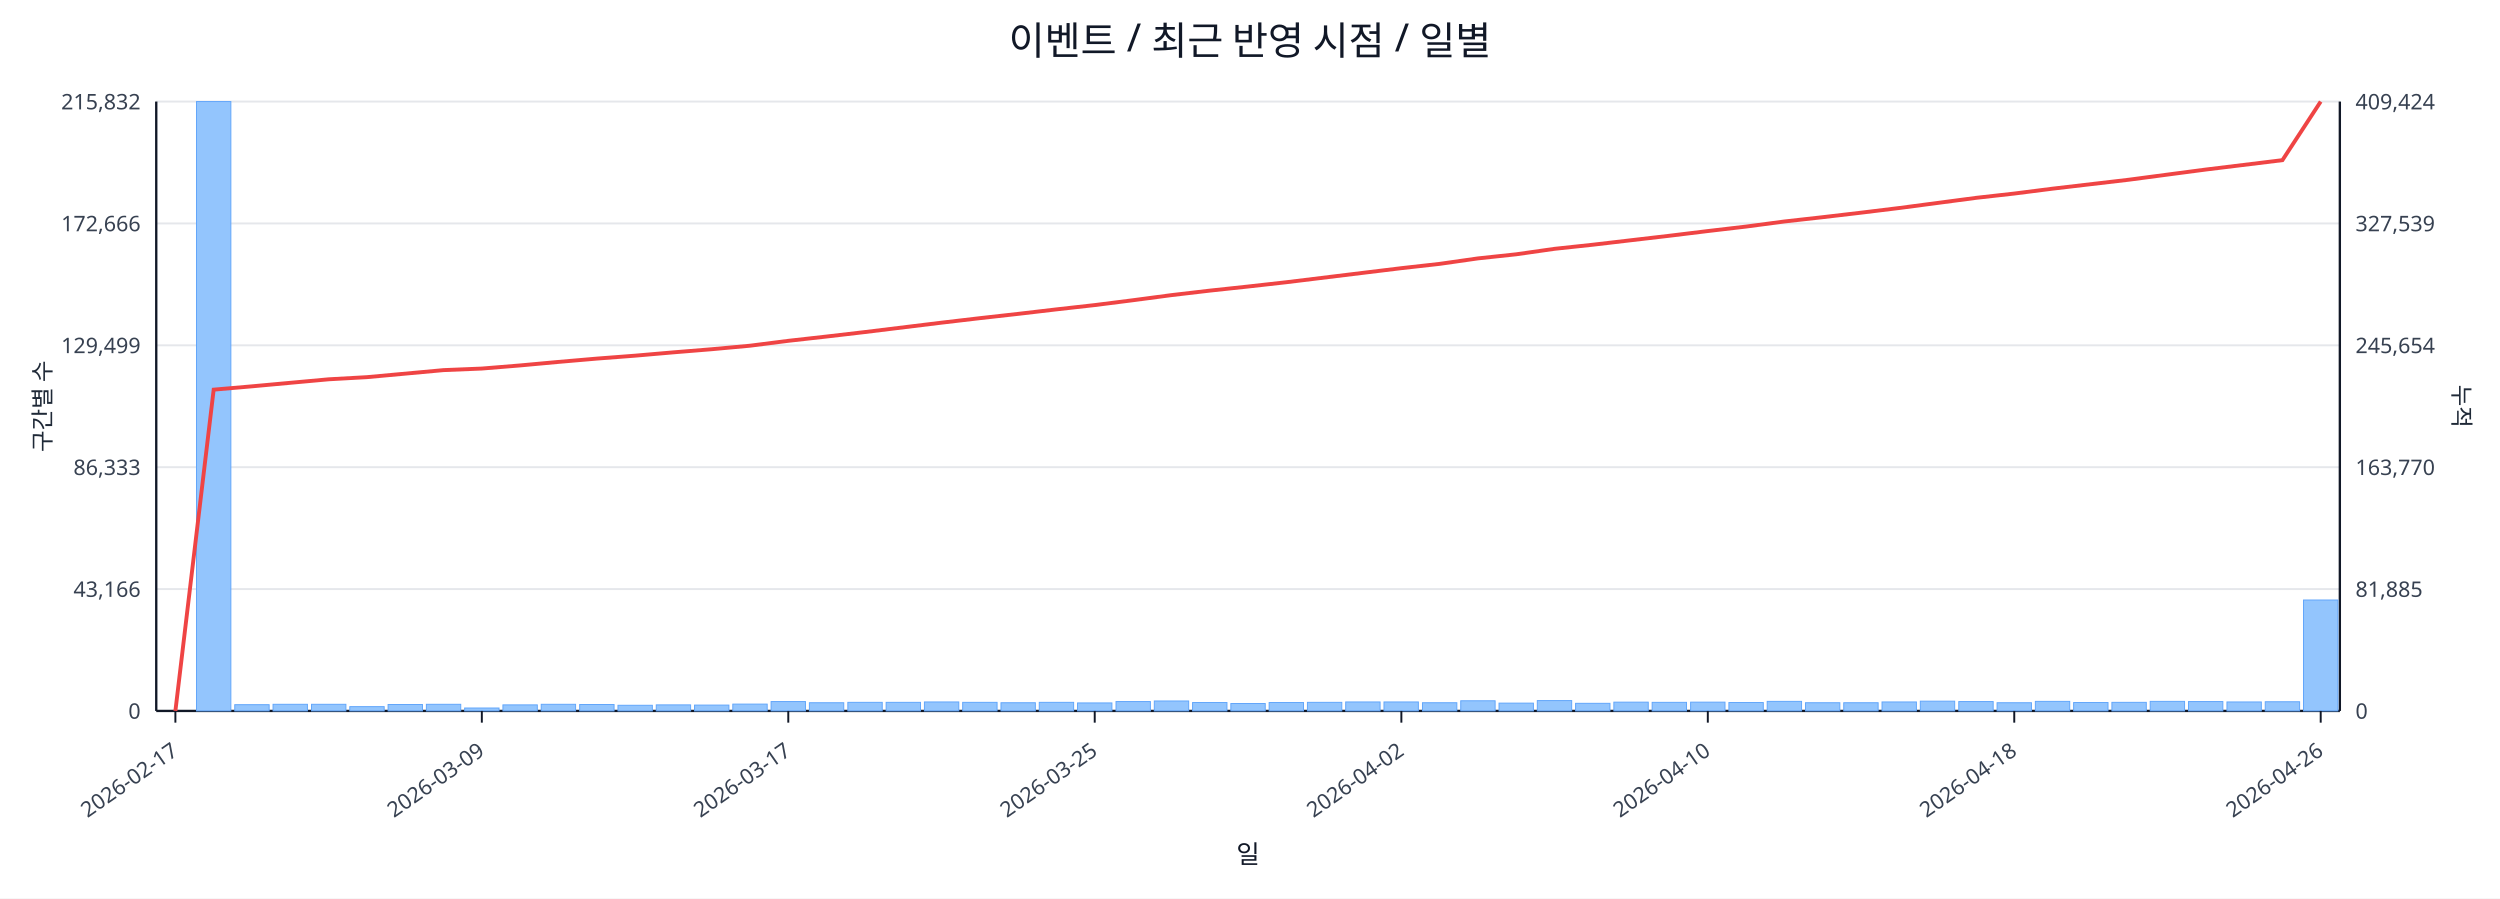
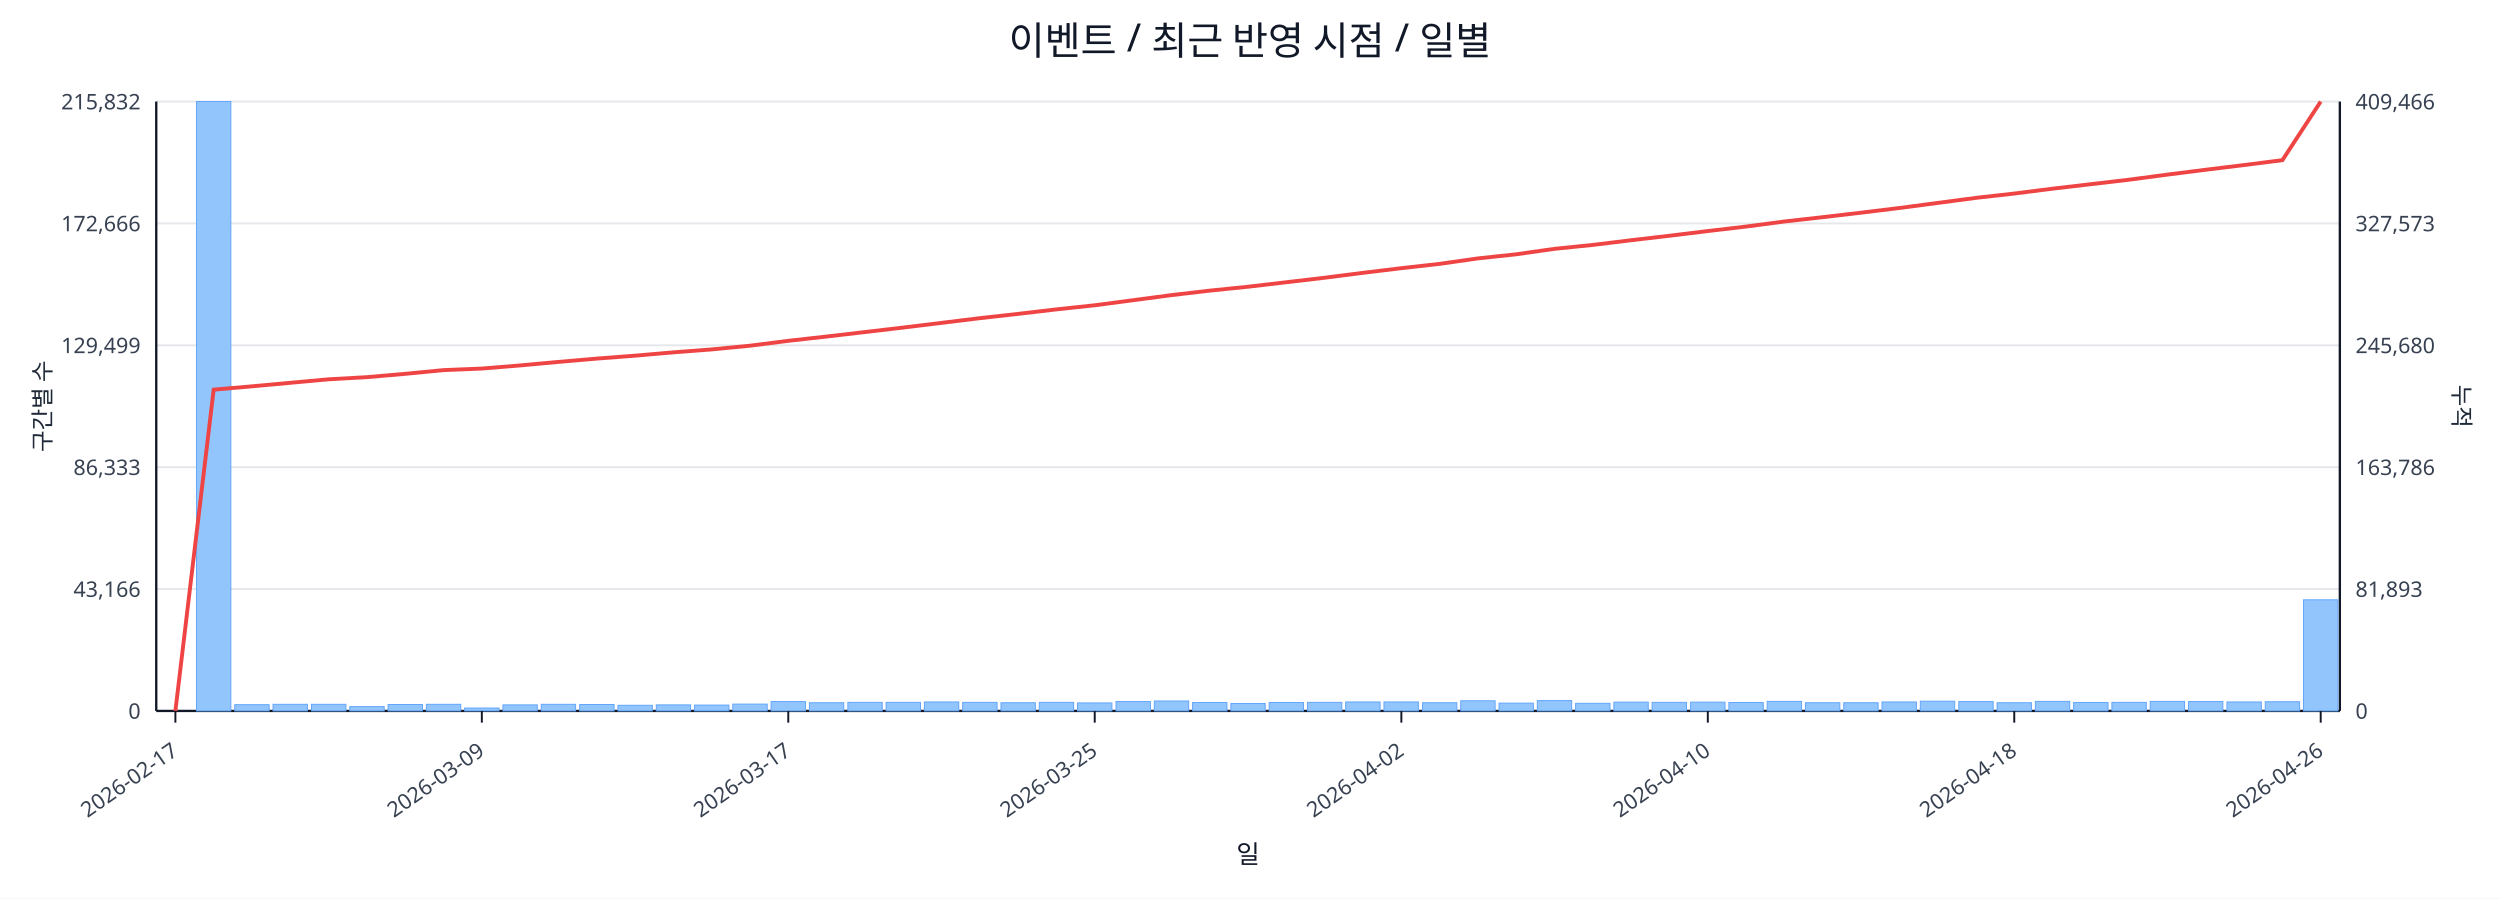
<svg xmlns="http://www.w3.org/2000/svg" width="1280" height="460" viewBox="0 0 1280 460">
  <rect x="0" y="0" width="100%" height="100%" fill="#ffffff" />
  <text x="640.0" y="28" font-size="20" text-anchor="middle" font-family="sans-serif" fill="#111827">이벤트 / 최근 반영 시점 / 일별</text>
  <line x1="80.0" y1="52.0" x2="1198.0" y2="52.0" stroke="#e5e7eb" stroke-width="1" />
  <text x="72.0" y="56.0" font-size="11" text-anchor="end" font-family="sans-serif" fill="#374151">215,832</text>
-   <text x="1206.0" y="56.0" font-size="11" text-anchor="start" font-family="sans-serif" fill="#374151">409,424</text>
+   <text x="1206.0" y="56.0" font-size="11" text-anchor="start" font-family="sans-serif" fill="#374151">409,466</text>
  <line x1="80.0" y1="114.4" x2="1198.0" y2="114.4" stroke="#e5e7eb" stroke-width="1" />
  <text x="72.0" y="118.4" font-size="11" text-anchor="end" font-family="sans-serif" fill="#374151">172,666</text>
-   <text x="1206.0" y="118.4" font-size="11" text-anchor="start" font-family="sans-serif" fill="#374151">327,539</text>
+   <text x="1206.0" y="118.4" font-size="11" text-anchor="start" font-family="sans-serif" fill="#374151">327,573</text>
  <line x1="80.0" y1="176.8" x2="1198.0" y2="176.8" stroke="#e5e7eb" stroke-width="1" />
  <text x="72.0" y="180.8" font-size="11" text-anchor="end" font-family="sans-serif" fill="#374151">129,499</text>
-   <text x="1206.0" y="180.8" font-size="11" text-anchor="start" font-family="sans-serif" fill="#374151">245,654</text>
+   <text x="1206.0" y="180.8" font-size="11" text-anchor="start" font-family="sans-serif" fill="#374151">245,680</text>
  <line x1="80.0" y1="239.2" x2="1198.0" y2="239.2" stroke="#e5e7eb" stroke-width="1" />
  <text x="72.0" y="243.2" font-size="11" text-anchor="end" font-family="sans-serif" fill="#374151">86,333</text>
-   <text x="1206.0" y="243.2" font-size="11" text-anchor="start" font-family="sans-serif" fill="#374151">163,770</text>
+   <text x="1206.0" y="243.2" font-size="11" text-anchor="start" font-family="sans-serif" fill="#374151">163,786</text>
  <line x1="80.0" y1="301.6" x2="1198.0" y2="301.6" stroke="#e5e7eb" stroke-width="1" />
  <text x="72.0" y="305.6" font-size="11" text-anchor="end" font-family="sans-serif" fill="#374151">43,166</text>
-   <text x="1206.0" y="305.6" font-size="11" text-anchor="start" font-family="sans-serif" fill="#374151">81,885</text>
+   <text x="1206.0" y="305.6" font-size="11" text-anchor="start" font-family="sans-serif" fill="#374151">81,893</text>
  <line x1="80.0" y1="364.0" x2="1198.0" y2="364.0" stroke="#e5e7eb" stroke-width="1" />
  <text x="72.0" y="368.0" font-size="11" text-anchor="end" font-family="sans-serif" fill="#374151">0</text>
  <text x="1206.0" y="368.0" font-size="11" text-anchor="start" font-family="sans-serif" fill="#374151">0</text>
  <line x1="80.0" y1="364.0" x2="1198.0" y2="364.0" stroke="#111827" stroke-width="1.2" />
  <line x1="80.0" y1="52.0" x2="80.0" y2="364.0" stroke="#111827" stroke-width="1.2" />
  <line x1="1198.0" y1="52.0" x2="1198.0" y2="364.0" stroke="#111827" stroke-width="1.2" />
  <rect x="81.0" y="364.0" width="17.6" height="0.0" fill="#93c5fd" stroke="#60a5fa" stroke-width="0.5" />
  <rect x="100.6" y="52.0" width="17.6" height="312.0" fill="#93c5fd" stroke="#60a5fa" stroke-width="0.5" />
  <rect x="120.2" y="360.8" width="17.6" height="3.2" fill="#93c5fd" stroke="#60a5fa" stroke-width="0.5" />
  <rect x="139.8" y="360.6" width="17.6" height="3.4" fill="#93c5fd" stroke="#60a5fa" stroke-width="0.5" />
  <rect x="159.5" y="360.6" width="17.6" height="3.4" fill="#93c5fd" stroke="#60a5fa" stroke-width="0.5" />
  <rect x="179.1" y="361.8" width="17.6" height="2.2" fill="#93c5fd" stroke="#60a5fa" stroke-width="0.5" />
  <rect x="198.7" y="360.7" width="17.6" height="3.3" fill="#93c5fd" stroke="#60a5fa" stroke-width="0.5" />
  <rect x="218.3" y="360.6" width="17.6" height="3.4" fill="#93c5fd" stroke="#60a5fa" stroke-width="0.5" />
  <rect x="237.9" y="362.5" width="17.6" height="1.5" fill="#93c5fd" stroke="#60a5fa" stroke-width="0.5" />
  <rect x="257.5" y="360.9" width="17.6" height="3.1" fill="#93c5fd" stroke="#60a5fa" stroke-width="0.5" />
  <rect x="277.1" y="360.6" width="17.6" height="3.4" fill="#93c5fd" stroke="#60a5fa" stroke-width="0.5" />
  <rect x="296.8" y="360.7" width="17.6" height="3.3" fill="#93c5fd" stroke="#60a5fa" stroke-width="0.5" />
  <rect x="316.4" y="361.1" width="17.6" height="2.9" fill="#93c5fd" stroke="#60a5fa" stroke-width="0.5" />
  <rect x="336.0" y="360.9" width="17.6" height="3.1" fill="#93c5fd" stroke="#60a5fa" stroke-width="0.5" />
  <rect x="355.6" y="361.0" width="17.6" height="3.0" fill="#93c5fd" stroke="#60a5fa" stroke-width="0.5" />
  <rect x="375.2" y="360.5" width="17.6" height="3.5" fill="#93c5fd" stroke="#60a5fa" stroke-width="0.5" />
  <rect x="394.8" y="359.2" width="17.6" height="4.8" fill="#93c5fd" stroke="#60a5fa" stroke-width="0.5" />
  <rect x="414.4" y="359.8" width="17.6" height="4.2" fill="#93c5fd" stroke="#60a5fa" stroke-width="0.5" />
  <rect x="434.1" y="359.6" width="17.6" height="4.4" fill="#93c5fd" stroke="#60a5fa" stroke-width="0.5" />
  <rect x="453.7" y="359.6" width="17.6" height="4.4" fill="#93c5fd" stroke="#60a5fa" stroke-width="0.5" />
  <rect x="473.3" y="359.4" width="17.6" height="4.6" fill="#93c5fd" stroke="#60a5fa" stroke-width="0.5" />
  <rect x="492.9" y="359.6" width="17.6" height="4.4" fill="#93c5fd" stroke="#60a5fa" stroke-width="0.5" />
  <rect x="512.5" y="359.8" width="17.6" height="4.2" fill="#93c5fd" stroke="#60a5fa" stroke-width="0.5" />
  <rect x="532.1" y="359.6" width="17.6" height="4.4" fill="#93c5fd" stroke="#60a5fa" stroke-width="0.5" />
  <rect x="551.7" y="359.9" width="17.6" height="4.1" fill="#93c5fd" stroke="#60a5fa" stroke-width="0.5" />
  <rect x="571.4" y="359.2" width="17.6" height="4.8" fill="#93c5fd" stroke="#60a5fa" stroke-width="0.5" />
  <rect x="591.0" y="358.9" width="17.6" height="5.1" fill="#93c5fd" stroke="#60a5fa" stroke-width="0.5" />
  <rect x="610.6" y="359.7" width="17.6" height="4.3" fill="#93c5fd" stroke="#60a5fa" stroke-width="0.5" />
  <rect x="630.2" y="360.2" width="17.6" height="3.8" fill="#93c5fd" stroke="#60a5fa" stroke-width="0.5" />
  <rect x="649.8" y="359.7" width="17.6" height="4.3" fill="#93c5fd" stroke="#60a5fa" stroke-width="0.5" />
  <rect x="669.4" y="359.6" width="17.6" height="4.4" fill="#93c5fd" stroke="#60a5fa" stroke-width="0.5" />
  <rect x="689.0" y="359.4" width="17.6" height="4.6" fill="#93c5fd" stroke="#60a5fa" stroke-width="0.5" />
  <rect x="708.6" y="359.4" width="17.6" height="4.6" fill="#93c5fd" stroke="#60a5fa" stroke-width="0.5" />
  <rect x="728.3" y="359.8" width="17.6" height="4.2" fill="#93c5fd" stroke="#60a5fa" stroke-width="0.5" />
  <rect x="747.9" y="358.8" width="17.6" height="5.2" fill="#93c5fd" stroke="#60a5fa" stroke-width="0.5" />
  <rect x="767.5" y="360.0" width="17.6" height="4.0" fill="#93c5fd" stroke="#60a5fa" stroke-width="0.5" />
  <rect x="787.1" y="358.7" width="17.6" height="5.3" fill="#93c5fd" stroke="#60a5fa" stroke-width="0.5" />
  <rect x="806.7" y="360.1" width="17.6" height="3.9" fill="#93c5fd" stroke="#60a5fa" stroke-width="0.5" />
  <rect x="826.3" y="359.5" width="17.6" height="4.5" fill="#93c5fd" stroke="#60a5fa" stroke-width="0.5" />
  <rect x="845.9" y="359.6" width="17.6" height="4.4" fill="#93c5fd" stroke="#60a5fa" stroke-width="0.5" />
  <rect x="865.6" y="359.5" width="17.6" height="4.5" fill="#93c5fd" stroke="#60a5fa" stroke-width="0.5" />
  <rect x="885.2" y="359.7" width="17.6" height="4.3" fill="#93c5fd" stroke="#60a5fa" stroke-width="0.5" />
  <rect x="904.8" y="359.1" width="17.6" height="4.9" fill="#93c5fd" stroke="#60a5fa" stroke-width="0.5" />
  <rect x="924.4" y="359.8" width="17.6" height="4.2" fill="#93c5fd" stroke="#60a5fa" stroke-width="0.5" />
  <rect x="944.0" y="359.8" width="17.6" height="4.2" fill="#93c5fd" stroke="#60a5fa" stroke-width="0.5" />
  <rect x="963.6" y="359.4" width="17.6" height="4.6" fill="#93c5fd" stroke="#60a5fa" stroke-width="0.5" />
  <rect x="983.2" y="359.0" width="17.6" height="5.0" fill="#93c5fd" stroke="#60a5fa" stroke-width="0.5" />
  <rect x="1002.9" y="359.2" width="17.6" height="4.8" fill="#93c5fd" stroke="#60a5fa" stroke-width="0.5" />
  <rect x="1022.5" y="359.8" width="17.6" height="4.2" fill="#93c5fd" stroke="#60a5fa" stroke-width="0.5" />
  <rect x="1042.1" y="359.1" width="17.6" height="4.9" fill="#93c5fd" stroke="#60a5fa" stroke-width="0.5" />
  <rect x="1061.7" y="359.7" width="17.6" height="4.3" fill="#93c5fd" stroke="#60a5fa" stroke-width="0.5" />
  <rect x="1081.3" y="359.6" width="17.6" height="4.4" fill="#93c5fd" stroke="#60a5fa" stroke-width="0.5" />
  <rect x="1100.9" y="359.1" width="17.6" height="4.9" fill="#93c5fd" stroke="#60a5fa" stroke-width="0.5" />
  <rect x="1120.5" y="359.2" width="17.6" height="4.8" fill="#93c5fd" stroke="#60a5fa" stroke-width="0.5" />
  <rect x="1140.2" y="359.4" width="17.6" height="4.6" fill="#93c5fd" stroke="#60a5fa" stroke-width="0.5" />
  <rect x="1159.8" y="359.3" width="17.6" height="4.7" fill="#93c5fd" stroke="#60a5fa" stroke-width="0.5" />
-   <rect x="1179.4" y="307.2" width="17.6" height="56.8" fill="#93c5fd" stroke="#60a5fa" stroke-width="0.5" />
-   <polyline fill="none" stroke="#ef4444" stroke-width="2" points="89.8,364.0 109.4,199.5 129.0,197.8 148.6,196.0 168.3,194.2 187.9,193.1 207.5,191.3 227.1,189.5 246.7,188.7 266.3,187.1 285.9,185.3 305.6,183.6 325.2,182.1 344.8,180.4 364.4,178.8 384.0,177.0 403.6,174.5 423.2,172.3 442.9,170.0 462.5,167.6 482.1,165.2 501.7,162.9 521.3,160.7 540.9,158.4 560.5,156.2 580.2,153.7 599.8,151.1 619.4,148.8 639.0,146.7 658.6,144.5 678.2,142.1 697.8,139.7 717.5,137.3 737.1,135.1 756.7,132.3 776.3,130.2 795.9,127.4 815.5,125.3 835.1,123.0 854.8,120.7 874.4,118.3 894.0,116.0 913.6,113.4 933.2,111.2 952.8,108.9 972.4,106.5 992.1,103.9 1011.7,101.3 1031.3,99.1 1050.9,96.6 1070.5,94.3 1090.1,92.0 1109.7,89.4 1129.4,86.8 1149.0,84.4 1168.6,82.0 1188.2,52.0" />
+   <rect x="1179.4" y="307.1" width="17.6" height="56.9" fill="#93c5fd" stroke="#60a5fa" stroke-width="0.5" />
+   <polyline fill="none" stroke="#ef4444" stroke-width="2" points="89.8,364.0 109.4,199.5 129.0,197.8 148.6,196.0 168.3,194.2 187.9,193.1 207.5,191.4 227.1,189.5 246.7,188.7 266.3,187.1 285.9,185.3 305.6,183.6 325.2,182.1 344.8,180.4 364.4,178.9 384.0,177.0 403.6,174.5 423.2,172.3 442.9,170.0 462.5,167.7 482.1,165.3 501.7,162.9 521.3,160.7 540.9,158.4 560.5,156.3 580.2,153.7 599.8,151.1 619.4,148.8 639.0,146.8 658.6,144.5 678.2,142.2 697.8,139.7 717.5,137.3 737.1,135.1 756.7,132.3 776.3,130.2 795.9,127.4 815.5,125.4 835.1,123.0 854.8,120.7 874.4,118.3 894.0,116.0 913.6,113.4 933.2,111.2 952.8,108.9 972.4,106.5 992.1,103.9 1011.7,101.3 1031.3,99.1 1050.9,96.6 1070.5,94.3 1090.1,92.0 1109.7,89.4 1129.4,86.9 1149.0,84.5 1168.6,82.0 1188.2,52.0" />
  <line x1="89.8" y1="364.0" x2="89.8" y2="370.0" stroke="#111827" stroke-width="1" />
  <text x="91.8" y="386.0" font-size="11" text-anchor="end" transform="rotate(-35 91.8 386.0)" font-family="sans-serif" fill="#374151">2026-02-17</text>
  <line x1="246.7" y1="364.0" x2="246.7" y2="370.0" stroke="#111827" stroke-width="1" />
  <text x="248.7" y="386.0" font-size="11" text-anchor="end" transform="rotate(-35 248.7 386.0)" font-family="sans-serif" fill="#374151">2026-03-09</text>
  <line x1="403.6" y1="364.0" x2="403.6" y2="370.0" stroke="#111827" stroke-width="1" />
  <text x="405.6" y="386.0" font-size="11" text-anchor="end" transform="rotate(-35 405.6 386.0)" font-family="sans-serif" fill="#374151">2026-03-17</text>
  <line x1="560.5" y1="364.0" x2="560.5" y2="370.0" stroke="#111827" stroke-width="1" />
  <text x="562.5" y="386.0" font-size="11" text-anchor="end" transform="rotate(-35 562.5 386.0)" font-family="sans-serif" fill="#374151">2026-03-25</text>
  <line x1="717.5" y1="364.0" x2="717.5" y2="370.0" stroke="#111827" stroke-width="1" />
  <text x="719.5" y="386.0" font-size="11" text-anchor="end" transform="rotate(-35 719.5 386.0)" font-family="sans-serif" fill="#374151">2026-04-02</text>
  <line x1="874.4" y1="364.0" x2="874.4" y2="370.0" stroke="#111827" stroke-width="1" />
  <text x="876.4" y="386.0" font-size="11" text-anchor="end" transform="rotate(-35 876.4 386.0)" font-family="sans-serif" fill="#374151">2026-04-10</text>
  <line x1="1031.3" y1="364.0" x2="1031.3" y2="370.0" stroke="#111827" stroke-width="1" />
  <text x="1033.3" y="386.0" font-size="11" text-anchor="end" transform="rotate(-35 1033.3 386.0)" font-family="sans-serif" fill="#374151">2026-04-18</text>
  <line x1="1188.2" y1="364.0" x2="1188.2" y2="370.0" stroke="#111827" stroke-width="1" />
  <text x="1190.2" y="386.0" font-size="11" text-anchor="end" transform="rotate(-35 1190.2 386.0)" font-family="sans-serif" fill="#374151">2026-04-26</text>
  <text x="26" y="208.0" font-size="12" transform="rotate(-90 26 208.0)" text-anchor="middle" font-family="sans-serif" fill="#1f2937">구간별 수</text>
  <text x="1256.0" y="208.0" font-size="12" transform="rotate(90 1256.0 208.0)" text-anchor="middle" font-family="sans-serif" fill="#1f2937">누적</text>
  <text x="639.0" y="442.0" font-size="13" text-anchor="middle" font-family="sans-serif" fill="#111827">일</text>
</svg>
